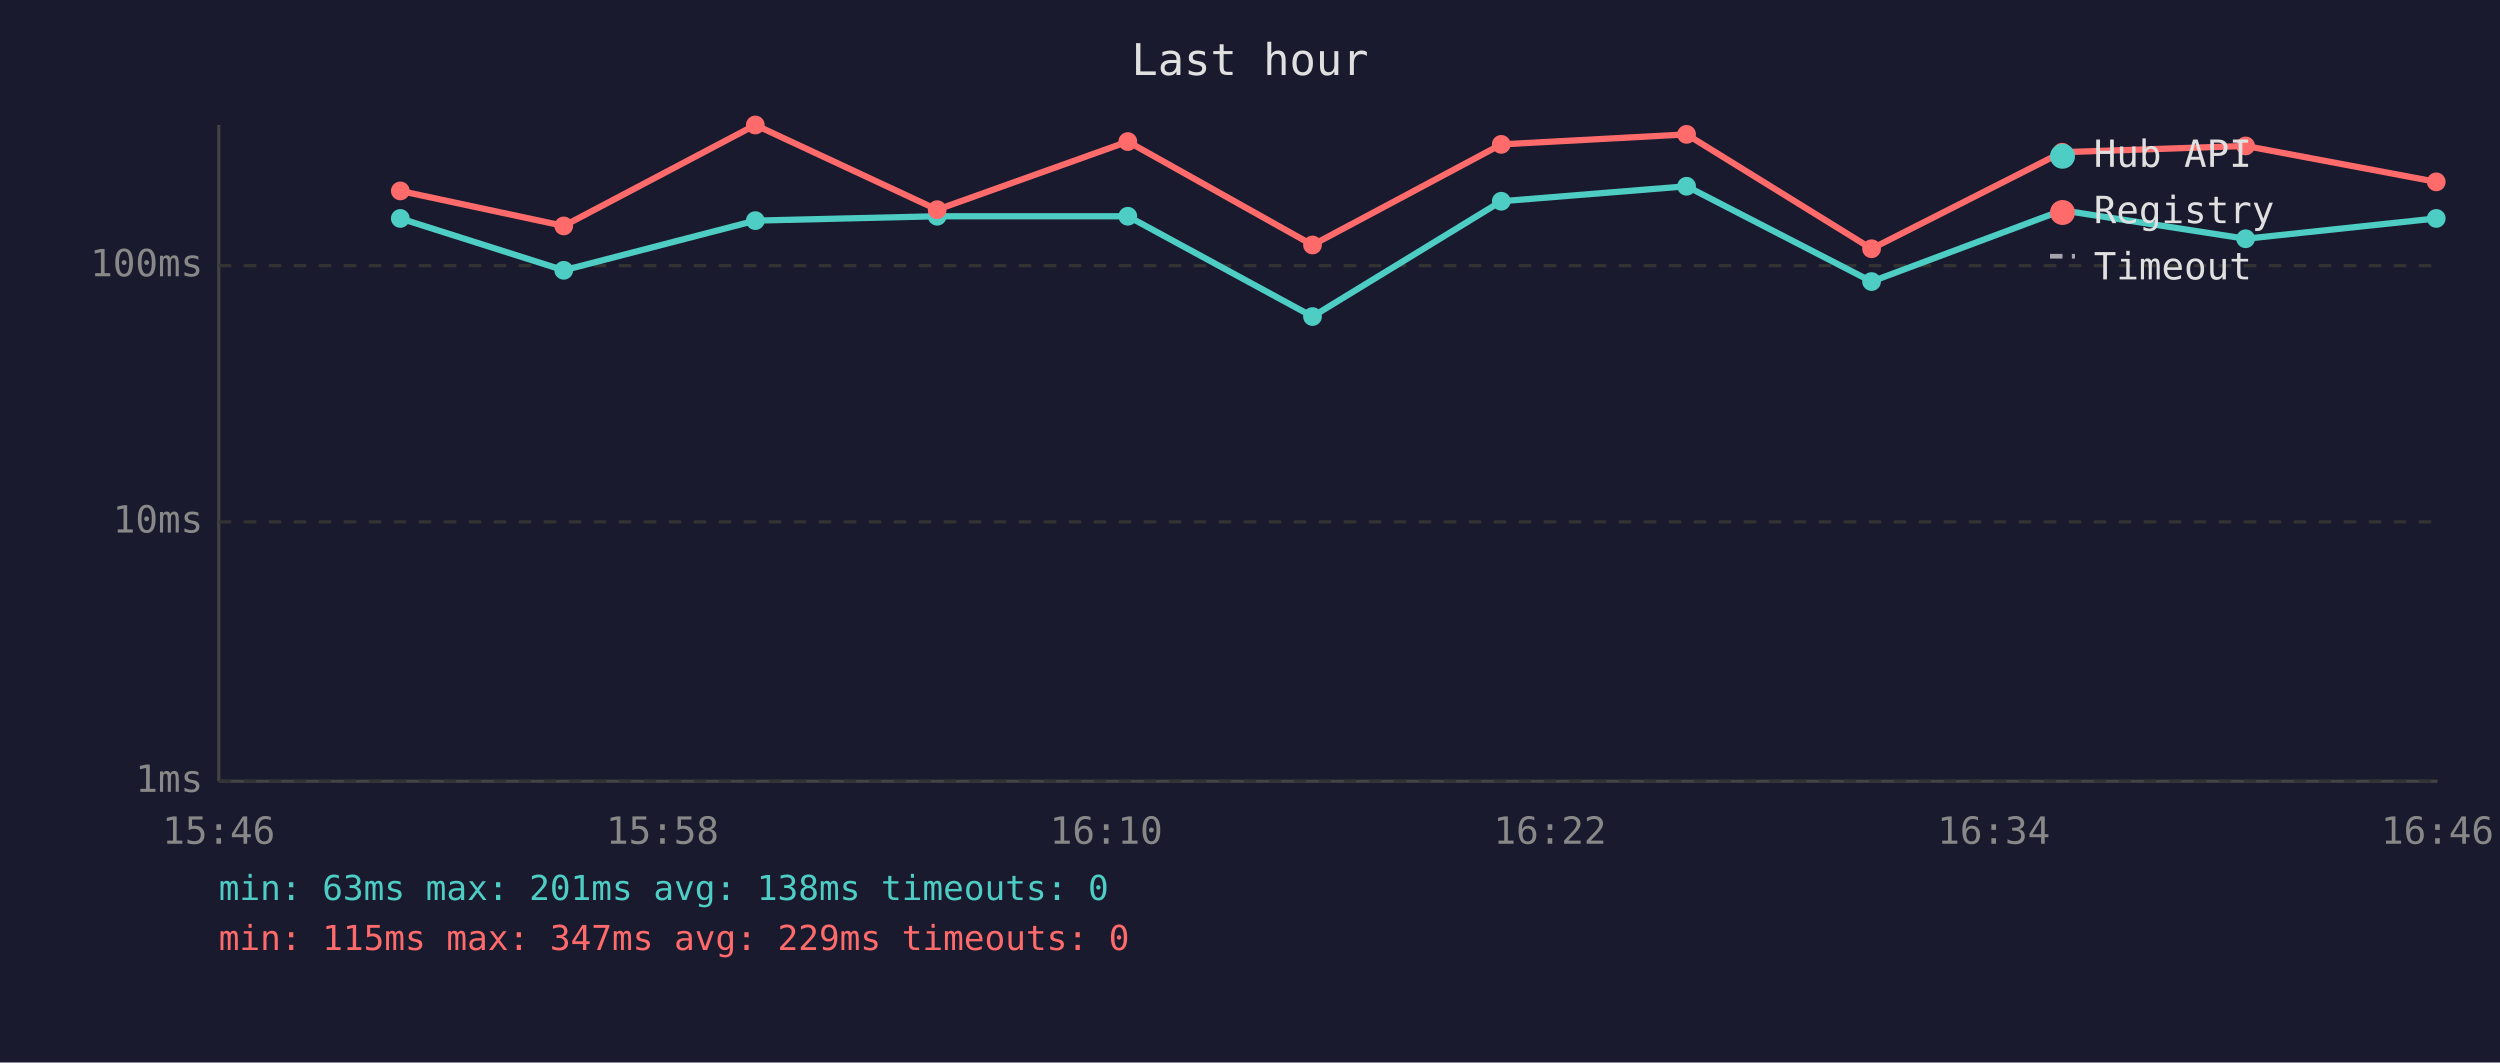
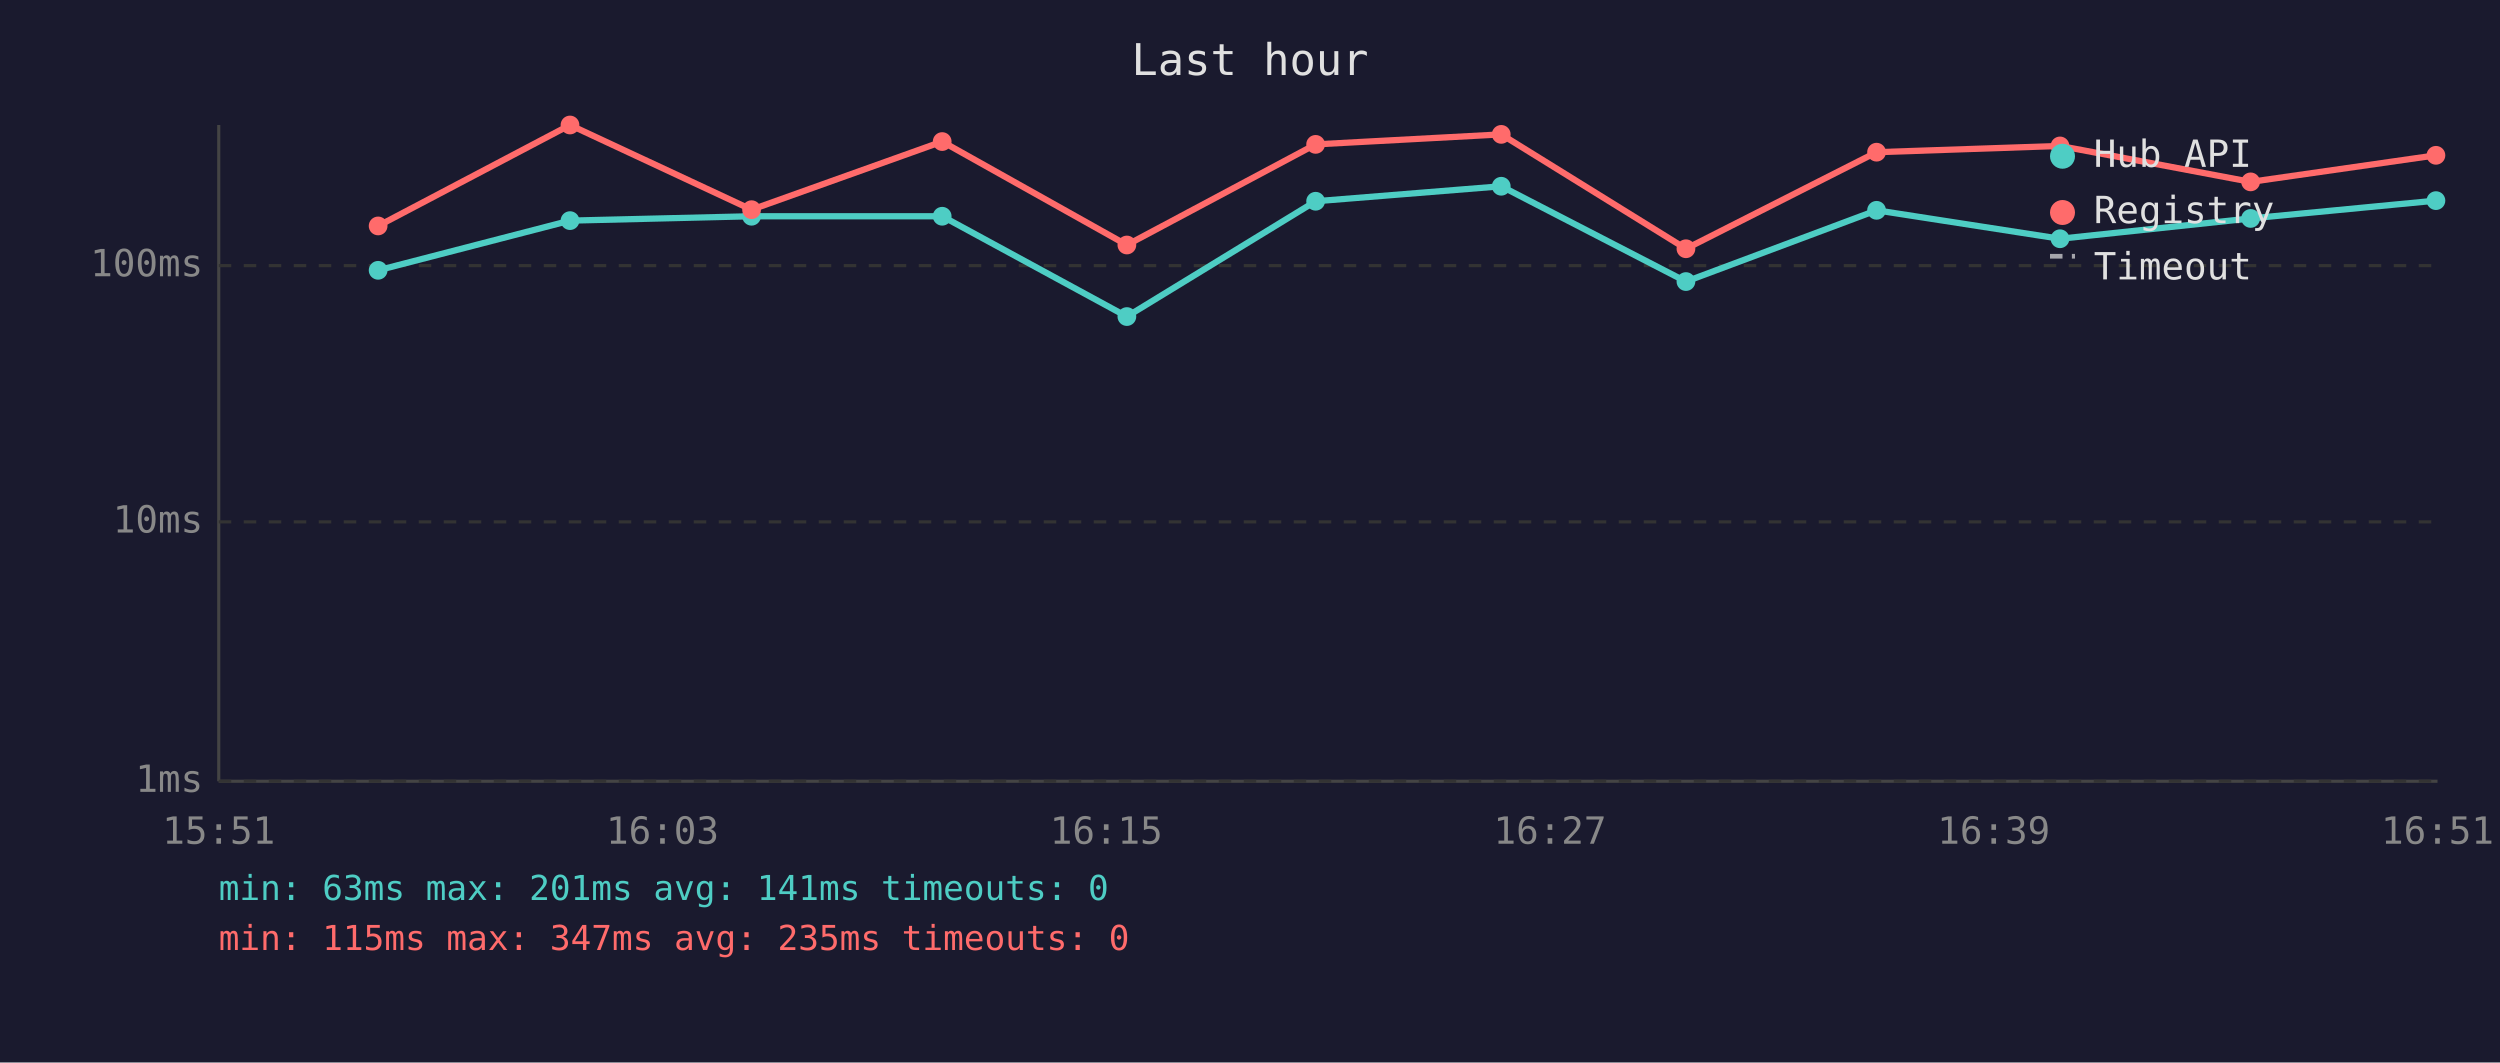
<svg xmlns="http://www.w3.org/2000/svg" viewBox="0 0 800 340" font-family="monospace" font-size="12">
  <rect width="800" height="340" fill="#1a1a2e" />
  <text x="400" y="24" fill="#e0e0e0" font-size="14" text-anchor="middle">Last hour</text>
  <line x1="70" y1="40" x2="70" y2="250" stroke="#444" stroke-width="1" />
  <line x1="70" y1="250" x2="780" y2="250" stroke="#444" stroke-width="1" />
  <line x1="70" y1="250" x2="780" y2="250" stroke="#333" stroke-width="1" stroke-dasharray="4" />
  <text x="65" y="250" fill="#888" text-anchor="end" dominant-baseline="middle">1ms</text>
  <line x1="70" y1="167" x2="780" y2="167" stroke="#333" stroke-width="1" stroke-dasharray="4" />
  <text x="65" y="167" fill="#888" text-anchor="end" dominant-baseline="middle">10ms</text>
  <line x1="70" y1="85" x2="780" y2="85" stroke="#333" stroke-width="1" stroke-dasharray="4" />
  <text x="65" y="85" fill="#888" text-anchor="end" dominant-baseline="middle">100ms</text>
-   <text x="70" y="270" fill="#888" text-anchor="middle">15:46</text>
-   <text x="212" y="270" fill="#888" text-anchor="middle">15:58</text>
-   <text x="354" y="270" fill="#888" text-anchor="middle">16:10</text>
-   <text x="496" y="270" fill="#888" text-anchor="middle">16:22</text>
-   <text x="638" y="270" fill="#888" text-anchor="middle">16:34</text>
-   <text x="780" y="270" fill="#888" text-anchor="middle">16:46</text>
-   <polyline points="128.1,69.9 180.4,86.5 241.7,70.6 299.9,69.2 360.9,69.2 420.0,101.3 480.4,64.4 539.7,59.6 598.9,90.1 659.9,67.3 718.6,76.4 779.6,69.9" fill="none" stroke="#4ecdc4" stroke-width="2" opacity="1" />
-   <circle cx="128.1" cy="69.9" r="3" fill="#4ecdc4" />
-   <circle cx="180.4" cy="86.5" r="3" fill="#4ecdc4" />
-   <circle cx="241.7" cy="70.6" r="3" fill="#4ecdc4" />
-   <circle cx="299.9" cy="69.2" r="3" fill="#4ecdc4" />
-   <circle cx="360.9" cy="69.2" r="3" fill="#4ecdc4" />
-   <circle cx="420.0" cy="101.3" r="3" fill="#4ecdc4" />
-   <circle cx="480.4" cy="64.4" r="3" fill="#4ecdc4" />
-   <circle cx="539.7" cy="59.6" r="3" fill="#4ecdc4" />
-   <circle cx="598.9" cy="90.1" r="3" fill="#4ecdc4" />
-   <circle cx="659.9" cy="67.3" r="3" fill="#4ecdc4" />
-   <circle cx="718.6" cy="76.4" r="3" fill="#4ecdc4" />
-   <circle cx="779.6" cy="69.9" r="3" fill="#4ecdc4" />
-   <polyline points="128.1,61.1 180.4,72.3 241.7,40.0 299.9,67.1 360.9,45.3 420.0,78.4 480.4,46.2 539.7,43.0 598.9,79.6 659.9,48.7 718.6,46.7 779.6,58.2" fill="none" stroke="#ff6b6b" stroke-width="2" opacity="1" />
-   <circle cx="128.1" cy="61.1" r="3" fill="#ff6b6b" />
-   <circle cx="180.4" cy="72.3" r="3" fill="#ff6b6b" />
-   <circle cx="241.7" cy="40.0" r="3" fill="#ff6b6b" />
-   <circle cx="299.9" cy="67.1" r="3" fill="#ff6b6b" />
-   <circle cx="360.9" cy="45.3" r="3" fill="#ff6b6b" />
-   <circle cx="420.0" cy="78.4" r="3" fill="#ff6b6b" />
-   <circle cx="480.4" cy="46.2" r="3" fill="#ff6b6b" />
-   <circle cx="539.7" cy="43.0" r="3" fill="#ff6b6b" />
-   <circle cx="598.9" cy="79.6" r="3" fill="#ff6b6b" />
-   <circle cx="659.9" cy="48.7" r="3" fill="#ff6b6b" />
-   <circle cx="718.6" cy="46.7" r="3" fill="#ff6b6b" />
-   <circle cx="779.6" cy="58.2" r="3" fill="#ff6b6b" />
+   <text x="70" y="270" fill="#888" text-anchor="middle">15:51</text>
+   <text x="212" y="270" fill="#888" text-anchor="middle">16:03</text>
+   <text x="354" y="270" fill="#888" text-anchor="middle">16:15</text>
+   <text x="496" y="270" fill="#888" text-anchor="middle">16:27</text>
+   <text x="638" y="270" fill="#888" text-anchor="middle">16:39</text>
+   <text x="780" y="270" fill="#888" text-anchor="middle">16:51</text>
+   <polyline points="121.0,86.5 182.4,70.6 240.5,69.2 301.5,69.2 360.6,101.3 421.0,64.4 480.4,59.6 539.5,90.1 600.5,67.3 659.2,76.4 720.2,69.9 779.5,64.2" fill="none" stroke="#4ecdc4" stroke-width="2" opacity="1" />
+   <circle cx="121.0" cy="86.5" r="3" fill="#4ecdc4" />
+   <circle cx="182.4" cy="70.6" r="3" fill="#4ecdc4" />
+   <circle cx="240.5" cy="69.2" r="3" fill="#4ecdc4" />
+   <circle cx="301.5" cy="69.2" r="3" fill="#4ecdc4" />
+   <circle cx="360.6" cy="101.3" r="3" fill="#4ecdc4" />
+   <circle cx="421.0" cy="64.4" r="3" fill="#4ecdc4" />
+   <circle cx="480.4" cy="59.6" r="3" fill="#4ecdc4" />
+   <circle cx="539.5" cy="90.1" r="3" fill="#4ecdc4" />
+   <circle cx="600.5" cy="67.3" r="3" fill="#4ecdc4" />
+   <circle cx="659.2" cy="76.4" r="3" fill="#4ecdc4" />
+   <circle cx="720.2" cy="69.9" r="3" fill="#4ecdc4" />
+   <circle cx="779.5" cy="64.2" r="3" fill="#4ecdc4" />
+   <polyline points="121.0,72.3 182.4,40.0 240.5,67.1 301.5,45.3 360.6,78.4 421.0,46.2 480.4,43.0 539.5,79.6 600.5,48.7 659.2,46.7 720.2,58.2 779.5,49.7" fill="none" stroke="#ff6b6b" stroke-width="2" opacity="1" />
+   <circle cx="121.0" cy="72.3" r="3" fill="#ff6b6b" />
+   <circle cx="182.4" cy="40.0" r="3" fill="#ff6b6b" />
+   <circle cx="240.5" cy="67.1" r="3" fill="#ff6b6b" />
+   <circle cx="301.5" cy="45.3" r="3" fill="#ff6b6b" />
+   <circle cx="360.6" cy="78.4" r="3" fill="#ff6b6b" />
+   <circle cx="421.0" cy="46.2" r="3" fill="#ff6b6b" />
+   <circle cx="480.4" cy="43.0" r="3" fill="#ff6b6b" />
+   <circle cx="539.5" cy="79.6" r="3" fill="#ff6b6b" />
+   <circle cx="600.5" cy="48.7" r="3" fill="#ff6b6b" />
+   <circle cx="659.2" cy="46.7" r="3" fill="#ff6b6b" />
+   <circle cx="720.2" cy="58.2" r="3" fill="#ff6b6b" />
+   <circle cx="779.5" cy="49.7" r="3" fill="#ff6b6b" />
  <circle cx="660" cy="50" r="4" fill="#4ecdc4" />
  <text x="670" y="50" fill="#e0e0e0" dominant-baseline="middle">Hub API</text>
  <circle cx="660" cy="68" r="4" fill="#ff6b6b" />
  <text x="670" y="68" fill="#e0e0e0" dominant-baseline="middle">Registry</text>
  <line x1="656" y1="82" x2="664" y2="82" stroke="#e0e0e0" stroke-width="1.5" stroke-dasharray="4,3" opacity="0.7" />
  <text x="670" y="86" fill="#e0e0e0" dominant-baseline="middle">Timeout</text>
-   <text x="70" y="288" fill="#4ecdc4" font-size="11">min: 63ms  max: 201ms  avg: 138ms  timeouts: 0</text>
-   <text x="70" y="304" fill="#ff6b6b" font-size="11">min: 115ms  max: 347ms  avg: 229ms  timeouts: 0</text>
+   <text x="70" y="288" fill="#4ecdc4" font-size="11">min: 63ms  max: 201ms  avg: 141ms  timeouts: 0</text>
+   <text x="70" y="304" fill="#ff6b6b" font-size="11">min: 115ms  max: 347ms  avg: 235ms  timeouts: 0</text>
</svg>
